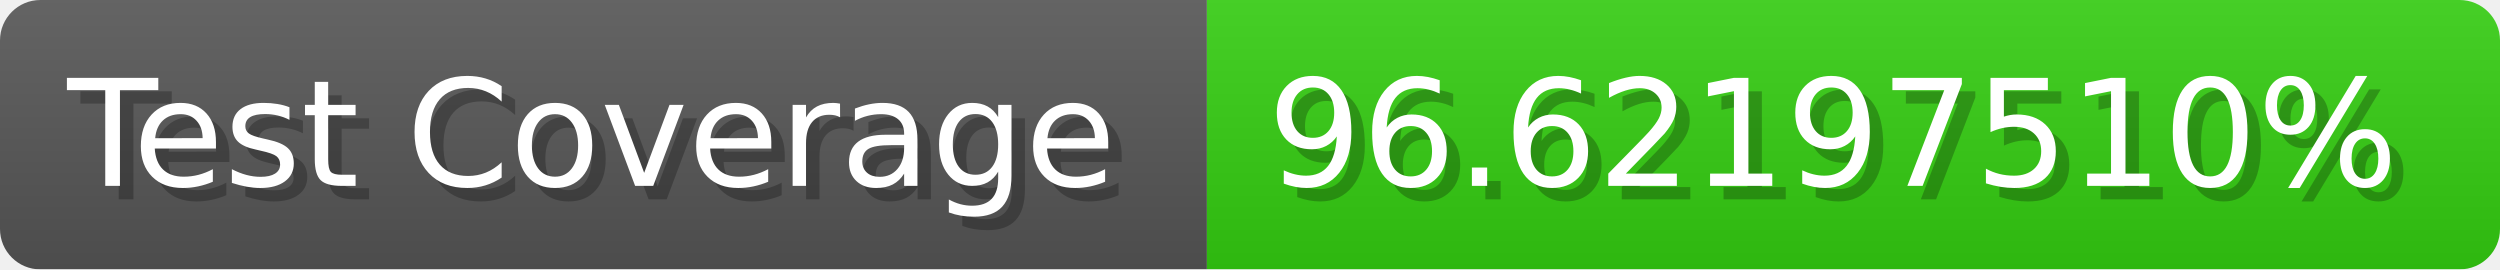
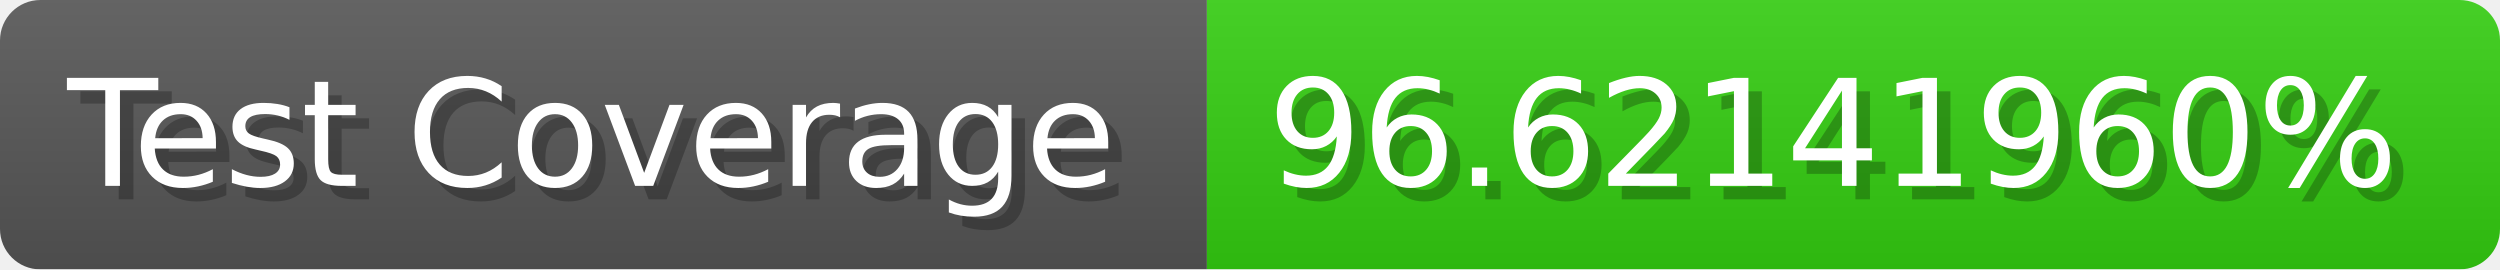
- <svg xmlns="http://www.w3.org/2000/svg" width="185.6" height="20" viewBox="0 0 1856 200" role="img" aria-label="Test Coverage: 96.62197510%">
+ <svg xmlns="http://www.w3.org/2000/svg" width="185.6" height="20" viewBox="0 0 1856 200" role="img" aria-label="Test Coverage: 96.62141960%">
  <linearGradient id="a" x2="0" y2="100%">
    <stop offset="0" stop-opacity=".1" stop-color="#EEE" />
    <stop offset="1" stop-opacity=".1" />
  </linearGradient>
  <mask id="m">
    <rect width="1856" height="200" rx="30" fill="#FFF" />
  </mask>
  <g mask="url(#m)">
    <rect width="896" height="200" fill="#555" />
    <rect width="960" height="200" fill="#3C1" x="896" />
    <rect width="1856" height="200" fill="url(#a)" />
  </g>
  <g aria-hidden="true" fill="#fff" text-anchor="start" font-family="Verdana,DejaVu Sans,sans-serif" font-size="110">
    <text x="60" y="148" textLength="796" fill="#000" opacity="0.25">Test Coverage</text>
    <text x="50" y="138" textLength="796">Test Coverage</text>
-     <text x="951" y="148" textLength="860" fill="#000" opacity="0.25">96.62197510%</text>
-     <text x="941" y="138" textLength="860">96.62197510%</text>
+     <text x="951" y="148" textLength="860" fill="#000" opacity="0.25">96.62141960%</text>
+     <text x="941" y="138" textLength="860">96.62141960%</text>
  </g>
</svg>
